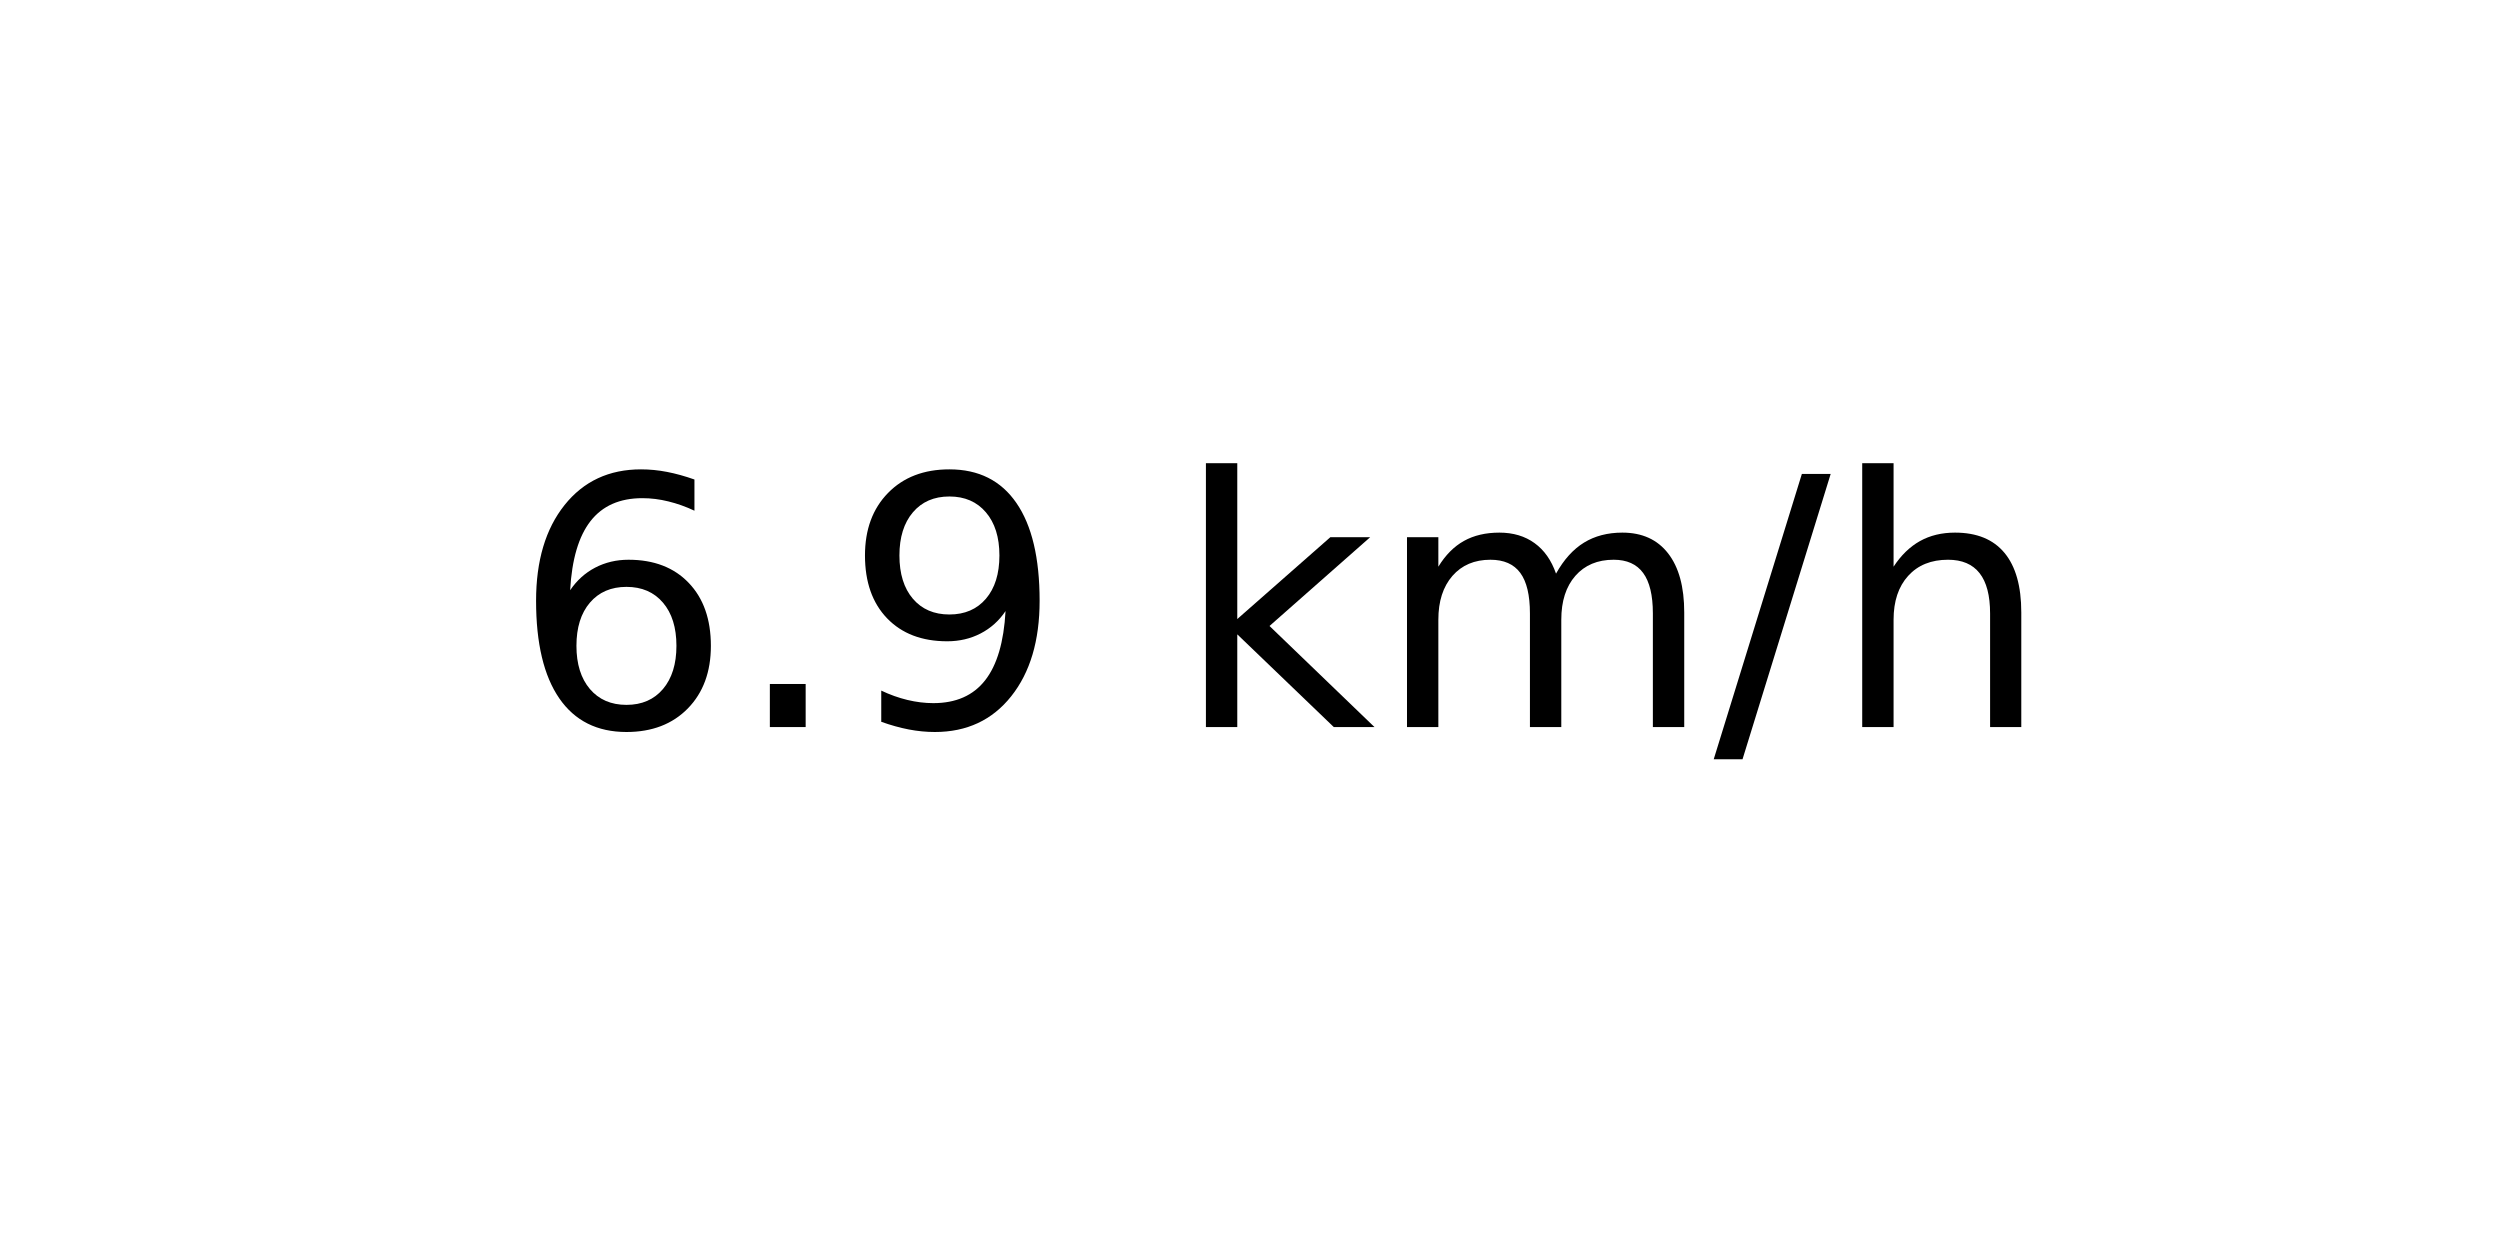
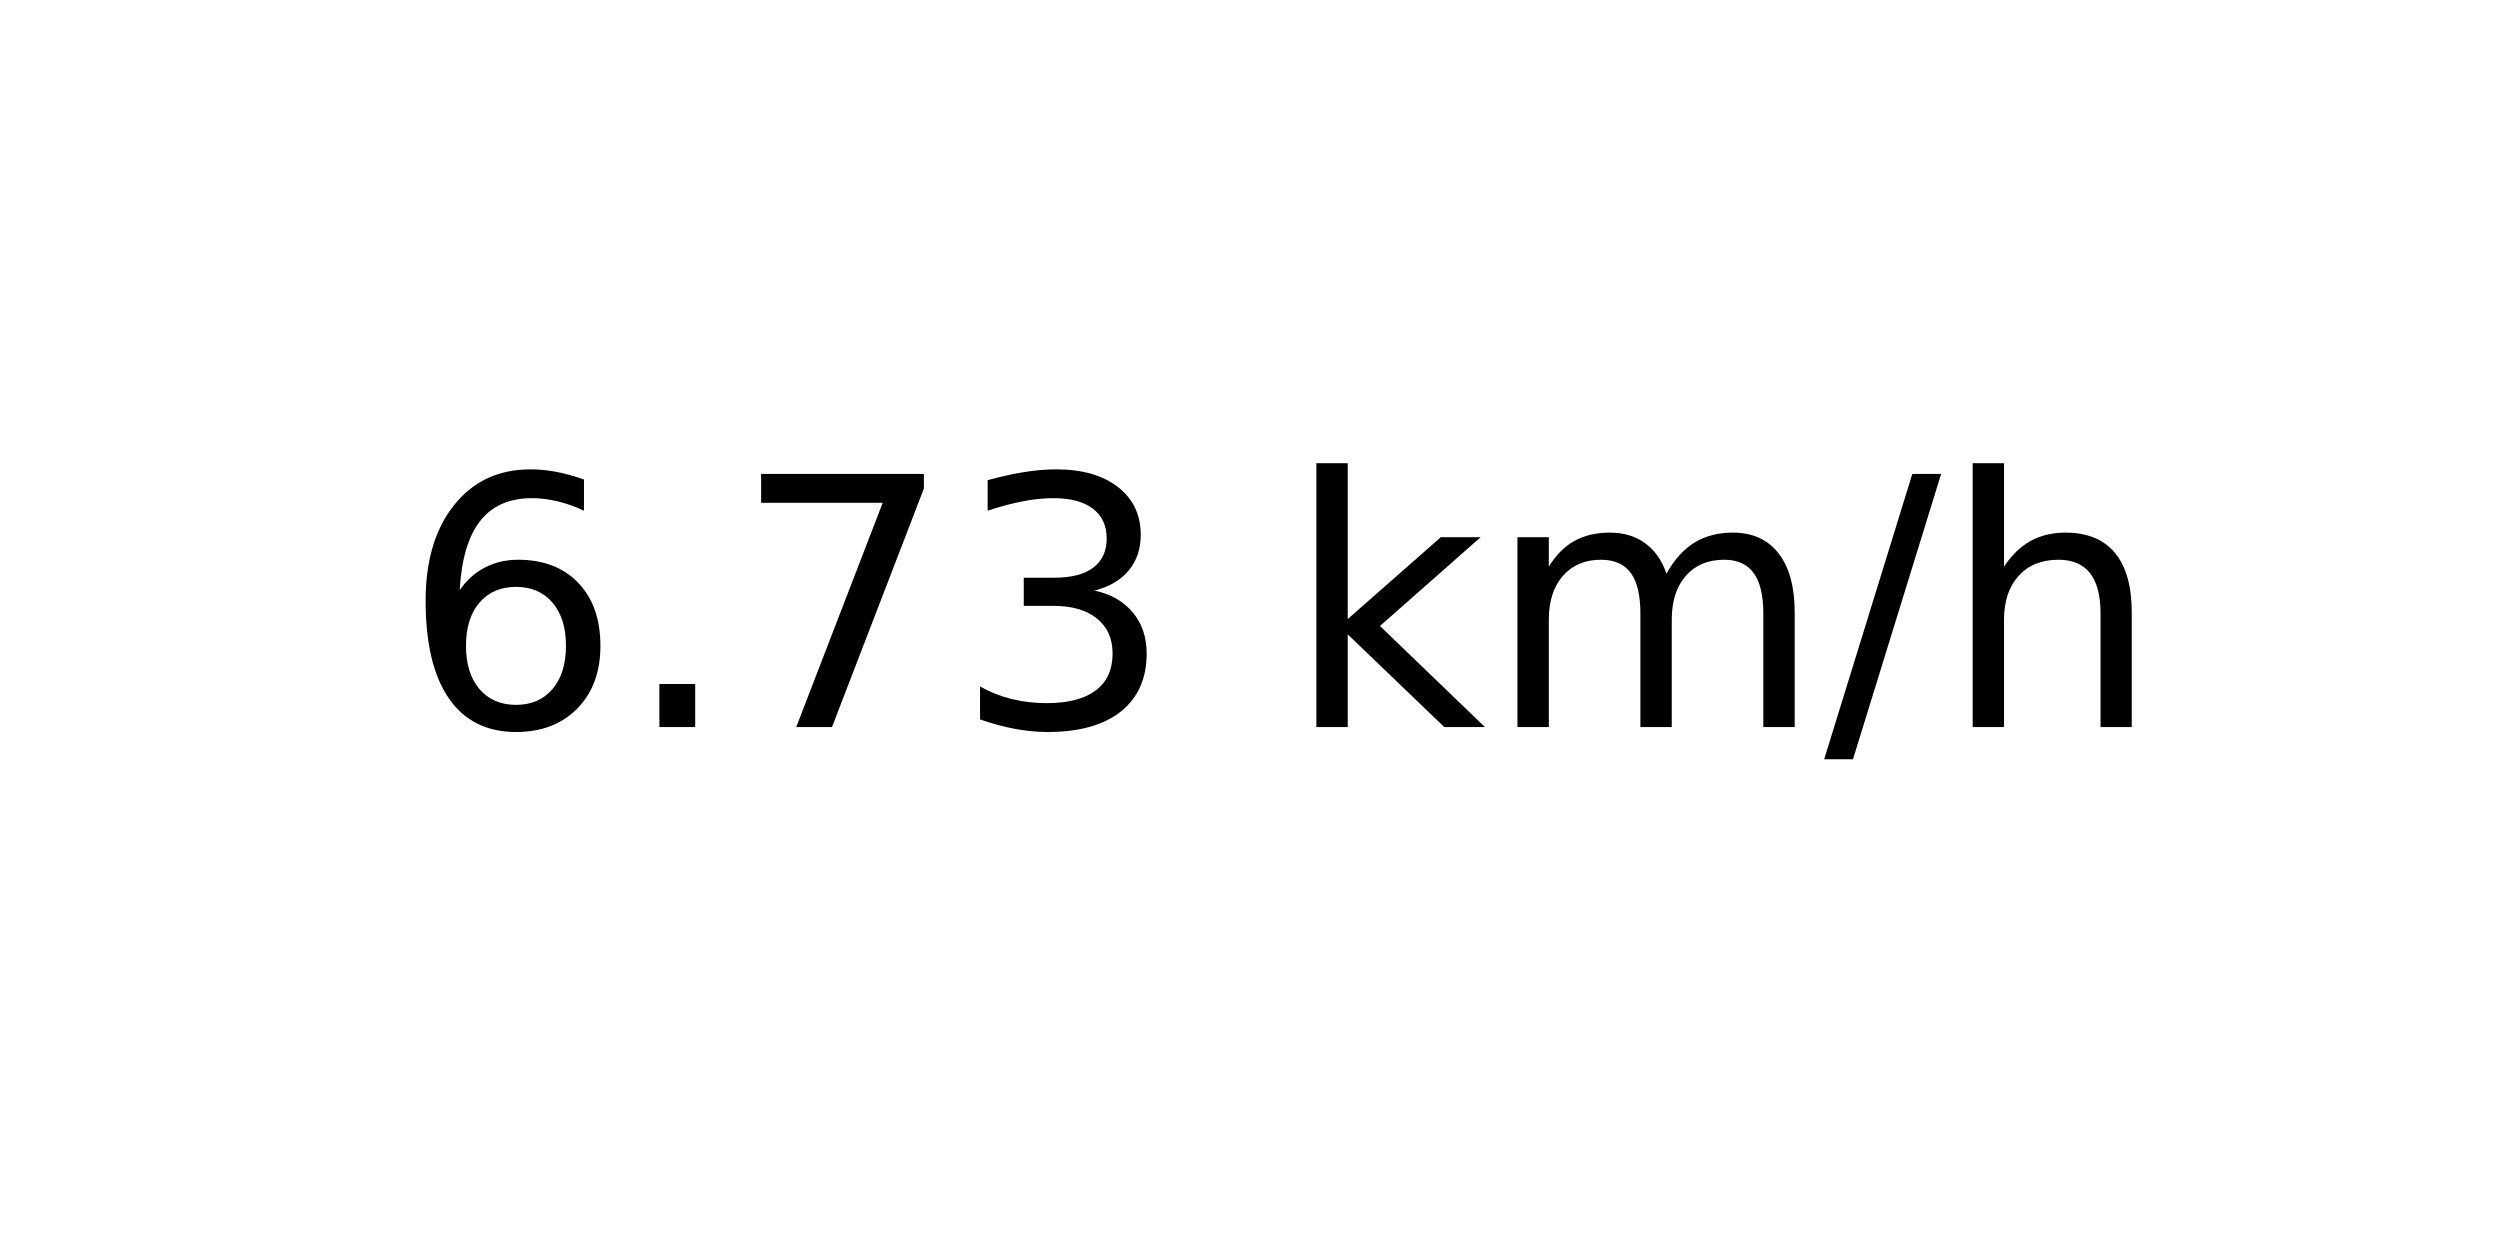
<svg xmlns="http://www.w3.org/2000/svg" xmlns:xlink="http://www.w3.org/1999/xlink" width="72pt" height="36pt" viewBox="0 0 72 36" version="1.1">
  <defs>
    <style type="text/css">*{stroke-linejoin: round; stroke-linecap: butt}</style>
  </defs>
  <g id="figure_1">
    <g id="axes_1">
      <g id="text_1">
-         <g transform="translate(14.74062 20.93937) scale(0.1 -0.1)">
+         <g transform="translate(11.55937 20.93937) scale(0.1 -0.1)">
          <defs>
            <path id="DejaVuSans-36" d="M 2113 2584  Q 1688 2584 1439 2293  Q 1191 2003 1191 1497  Q 1191 994 1439 701  Q 1688 409 2113 409  Q 2538 409 2786 701  Q 3034 994 3034 1497  Q 3034 2003 2786 2293  Q 2538 2584 2113 2584  z M 3366 4563  L 3366 3988  Q 3128 4100 2886 4159  Q 2644 4219 2406 4219  Q 1781 4219 1451 3797  Q 1122 3375 1075 2522  Q 1259 2794 1537 2939  Q 1816 3084 2150 3084  Q 2853 3084 3261 2657  Q 3669 2231 3669 1497  Q 3669 778 3244 343  Q 2819 -91 2113 -91  Q 1303 -91 875 529  Q 447 1150 447 2328  Q 447 3434 972 4092  Q 1497 4750 2381 4750  Q 2619 4750 2861 4703  Q 3103 4656 3366 4563  z " transform="scale(0.015625)" />
            <path id="DejaVuSans-2e" d="M 684 794  L 1344 794  L 1344 0  L 684 0  L 684 794  z " transform="scale(0.015625)" />
-             <path id="DejaVuSans-39" d="M 703 97  L 703 672  Q 941 559 1184 500  Q 1428 441 1663 441  Q 2288 441 2617 861  Q 2947 1281 2994 2138  Q 2813 1869 2534 1725  Q 2256 1581 1919 1581  Q 1219 1581 811 2004  Q 403 2428 403 3163  Q 403 3881 828 4315  Q 1253 4750 1959 4750  Q 2769 4750 3195 4129  Q 3622 3509 3622 2328  Q 3622 1225 3098 567  Q 2575 -91 1691 -91  Q 1453 -91 1209 -44  Q 966 3 703 97  z M 1959 2075  Q 2384 2075 2632 2365  Q 2881 2656 2881 3163  Q 2881 3666 2632 3958  Q 2384 4250 1959 4250  Q 1534 4250 1286 3958  Q 1038 3666 1038 3163  Q 1038 2656 1286 2365  Q 1534 2075 1959 2075  z " transform="scale(0.015625)" />
+             <path id="DejaVuSans-37" d="M 525 4666  L 3525 4666  L 3525 4397  L 1831 0  L 1172 0  L 2766 4134  L 525 4134  L 525 4666  z " transform="scale(0.015625)" />
+             <path id="DejaVuSans-33" d="M 2597 2516  Q 3050 2419 3304 2112  Q 3559 1806 3559 1356  Q 3559 666 3084 287  Q 2609 -91 1734 -91  Q 1441 -91 1130 -33  Q 819 25 488 141  L 488 750  Q 750 597 1062 519  Q 1375 441 1716 441  Q 2309 441 2620 675  Q 2931 909 2931 1356  Q 2931 1769 2642 2001  Q 2353 2234 1838 2234  L 1294 2234  L 1294 2753  L 1863 2753  Q 2328 2753 2575 2939  Q 2822 3125 2822 3475  Q 2822 3834 2567 4026  Q 2313 4219 1838 4219  Q 1578 4219 1281 4162  Q 984 4106 628 3988  L 628 4550  Q 988 4650 1302 4700  Q 1616 4750 1894 4750  Q 2613 4750 3031 4423  Q 3450 4097 3450 3541  Q 3450 3153 3228 2886  Q 3006 2619 2597 2516  z " transform="scale(0.015625)" />
            <path id="DejaVuSans-20" transform="scale(0.015625)" />
            <path id="DejaVuSans-6b" d="M 581 4863  L 1159 4863  L 1159 1991  L 2875 3500  L 3609 3500  L 1753 1863  L 3688 0  L 2938 0  L 1159 1709  L 1159 0  L 581 0  L 581 4863  z " transform="scale(0.015625)" />
            <path id="DejaVuSans-6d" d="M 3328 2828  Q 3544 3216 3844 3400  Q 4144 3584 4550 3584  Q 5097 3584 5394 3201  Q 5691 2819 5691 2113  L 5691 0  L 5113 0  L 5113 2094  Q 5113 2597 4934 2840  Q 4756 3084 4391 3084  Q 3944 3084 3684 2787  Q 3425 2491 3425 1978  L 3425 0  L 2847 0  L 2847 2094  Q 2847 2600 2669 2842  Q 2491 3084 2119 3084  Q 1678 3084 1418 2786  Q 1159 2488 1159 1978  L 1159 0  L 581 0  L 581 3500  L 1159 3500  L 1159 2956  Q 1356 3278 1631 3431  Q 1906 3584 2284 3584  Q 2666 3584 2933 3390  Q 3200 3197 3328 2828  z " transform="scale(0.015625)" />
            <path id="DejaVuSans-2f" d="M 1625 4666  L 2156 4666  L 531 -594  L 0 -594  L 1625 4666  z " transform="scale(0.015625)" />
            <path id="DejaVuSans-68" d="M 3513 2113  L 3513 0  L 2938 0  L 2938 2094  Q 2938 2591 2744 2837  Q 2550 3084 2163 3084  Q 1697 3084 1428 2787  Q 1159 2491 1159 1978  L 1159 0  L 581 0  L 581 4863  L 1159 4863  L 1159 2956  Q 1366 3272 1645 3428  Q 1925 3584 2291 3584  Q 2894 3584 3203 3211  Q 3513 2838 3513 2113  z " transform="scale(0.015625)" />
          </defs>
          <use xlink:href="#DejaVuSans-36" />
          <use xlink:href="#DejaVuSans-2e" x="63.623" />
-           <use xlink:href="#DejaVuSans-39" x="95.41" />
-           <use xlink:href="#DejaVuSans-20" x="159.033" />
-           <use xlink:href="#DejaVuSans-6b" x="190.82" />
-           <use xlink:href="#DejaVuSans-6d" x="248.73" />
-           <use xlink:href="#DejaVuSans-2f" x="346.143" />
-           <use xlink:href="#DejaVuSans-68" x="379.834" />
+           <use xlink:href="#DejaVuSans-37" x="95.41" />
+           <use xlink:href="#DejaVuSans-33" x="159.033" />
+           <use xlink:href="#DejaVuSans-20" x="222.656" />
+           <use xlink:href="#DejaVuSans-6b" x="254.443" />
+           <use xlink:href="#DejaVuSans-6d" x="312.354" />
+           <use xlink:href="#DejaVuSans-2f" x="409.766" />
+           <use xlink:href="#DejaVuSans-68" x="443.457" />
        </g>
      </g>
    </g>
  </g>
</svg>
